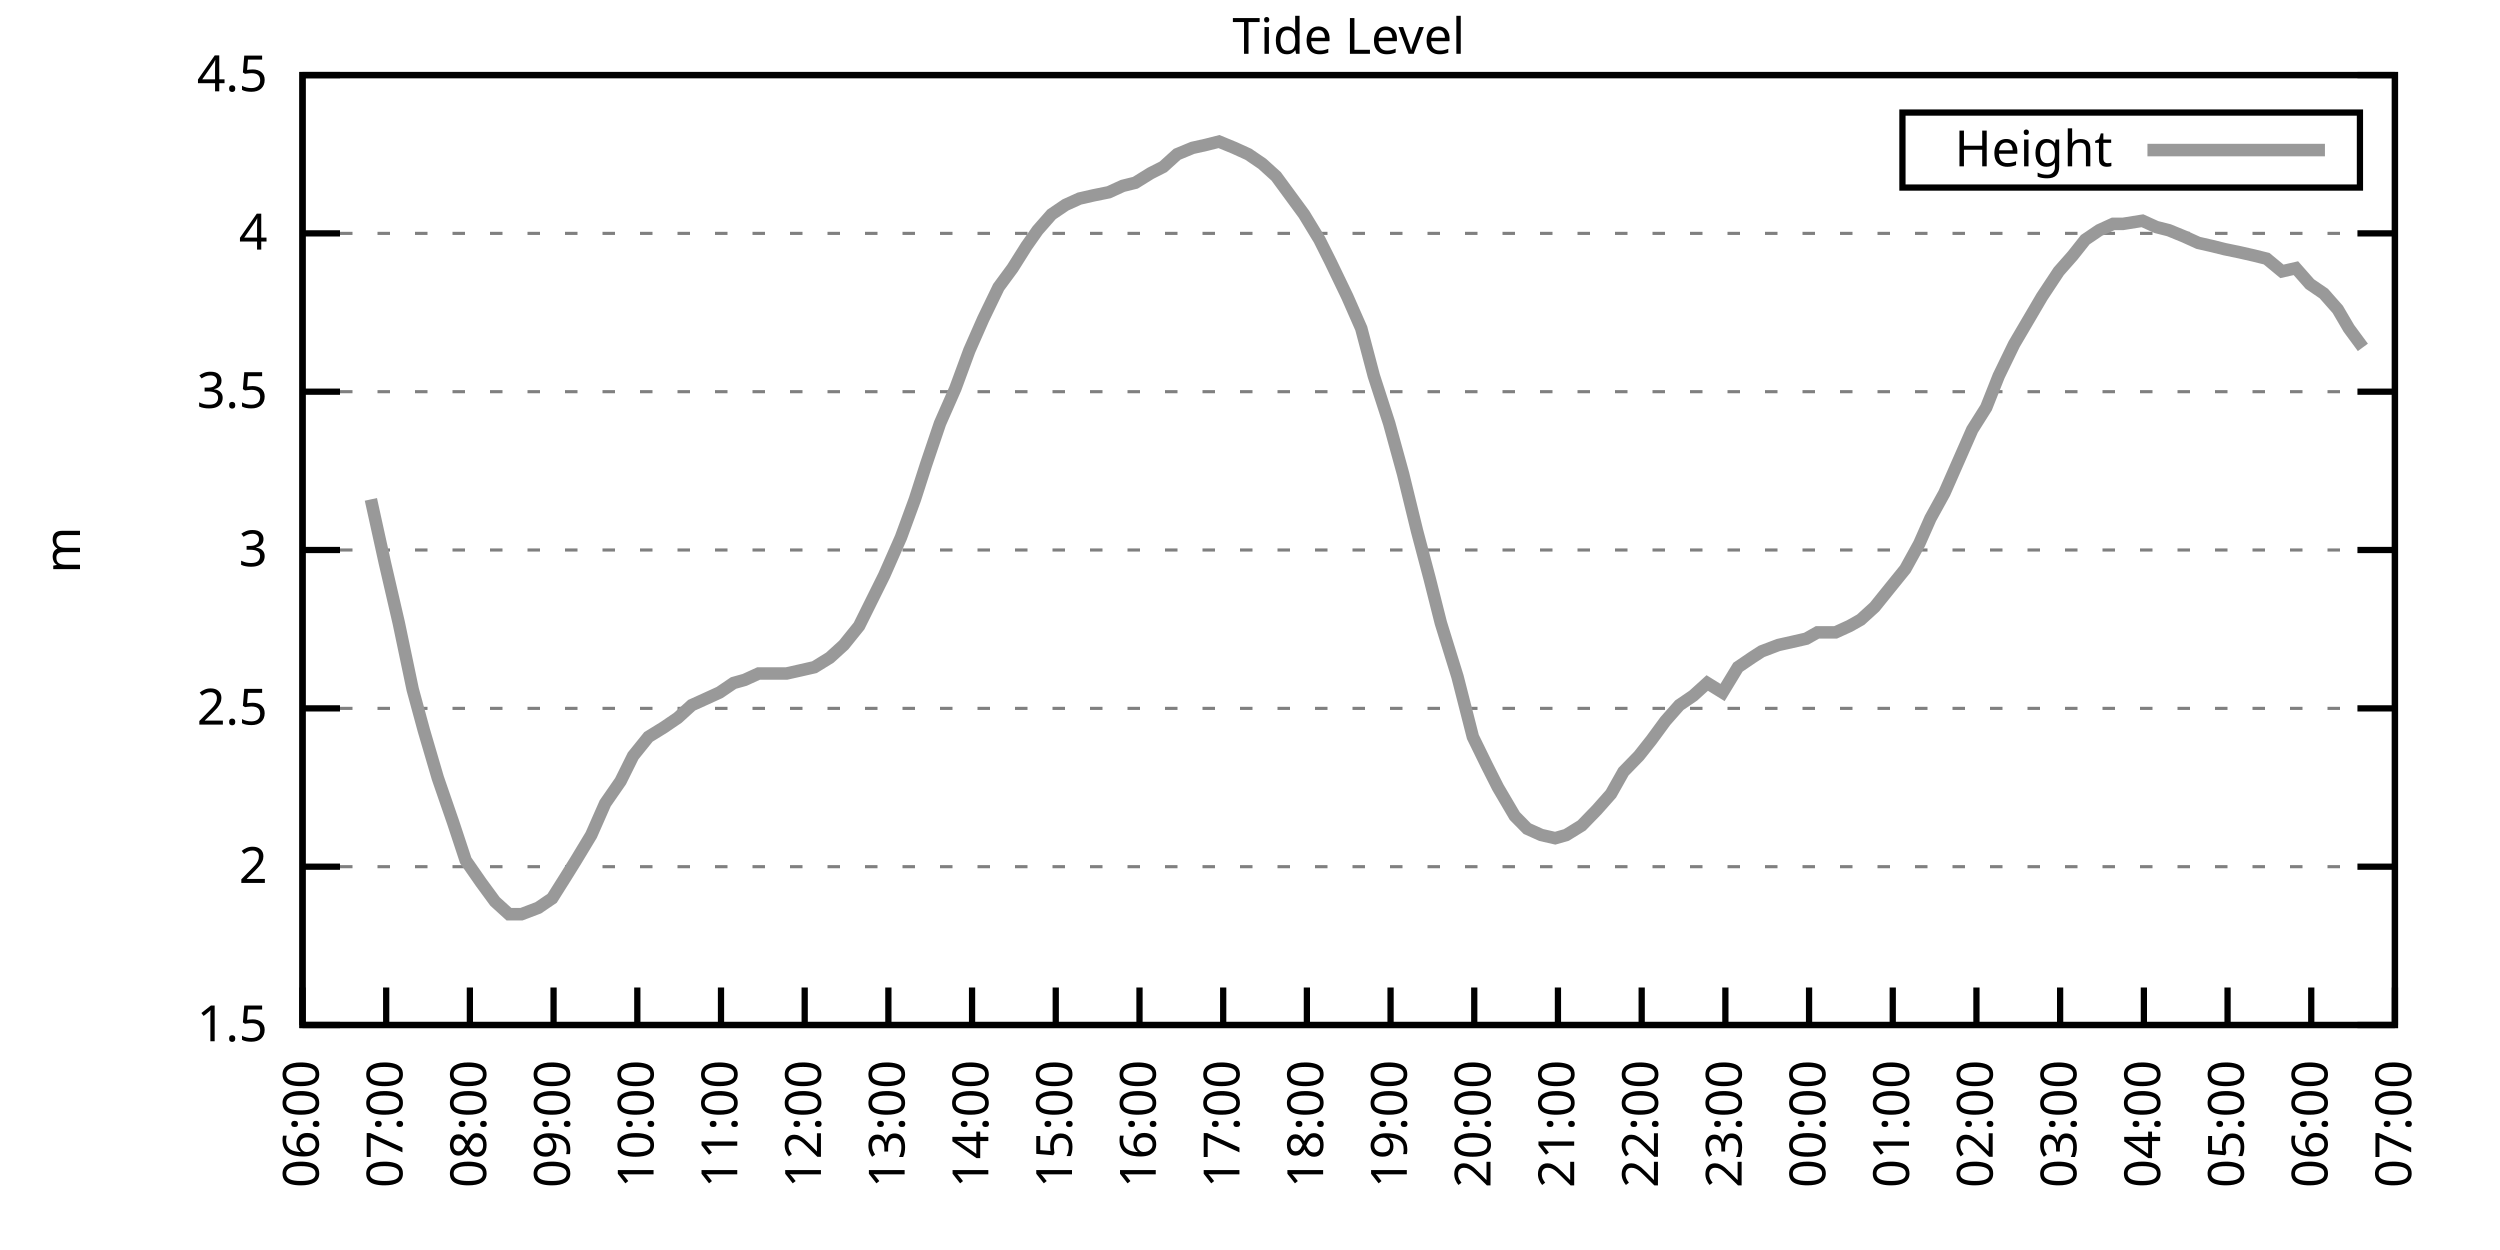
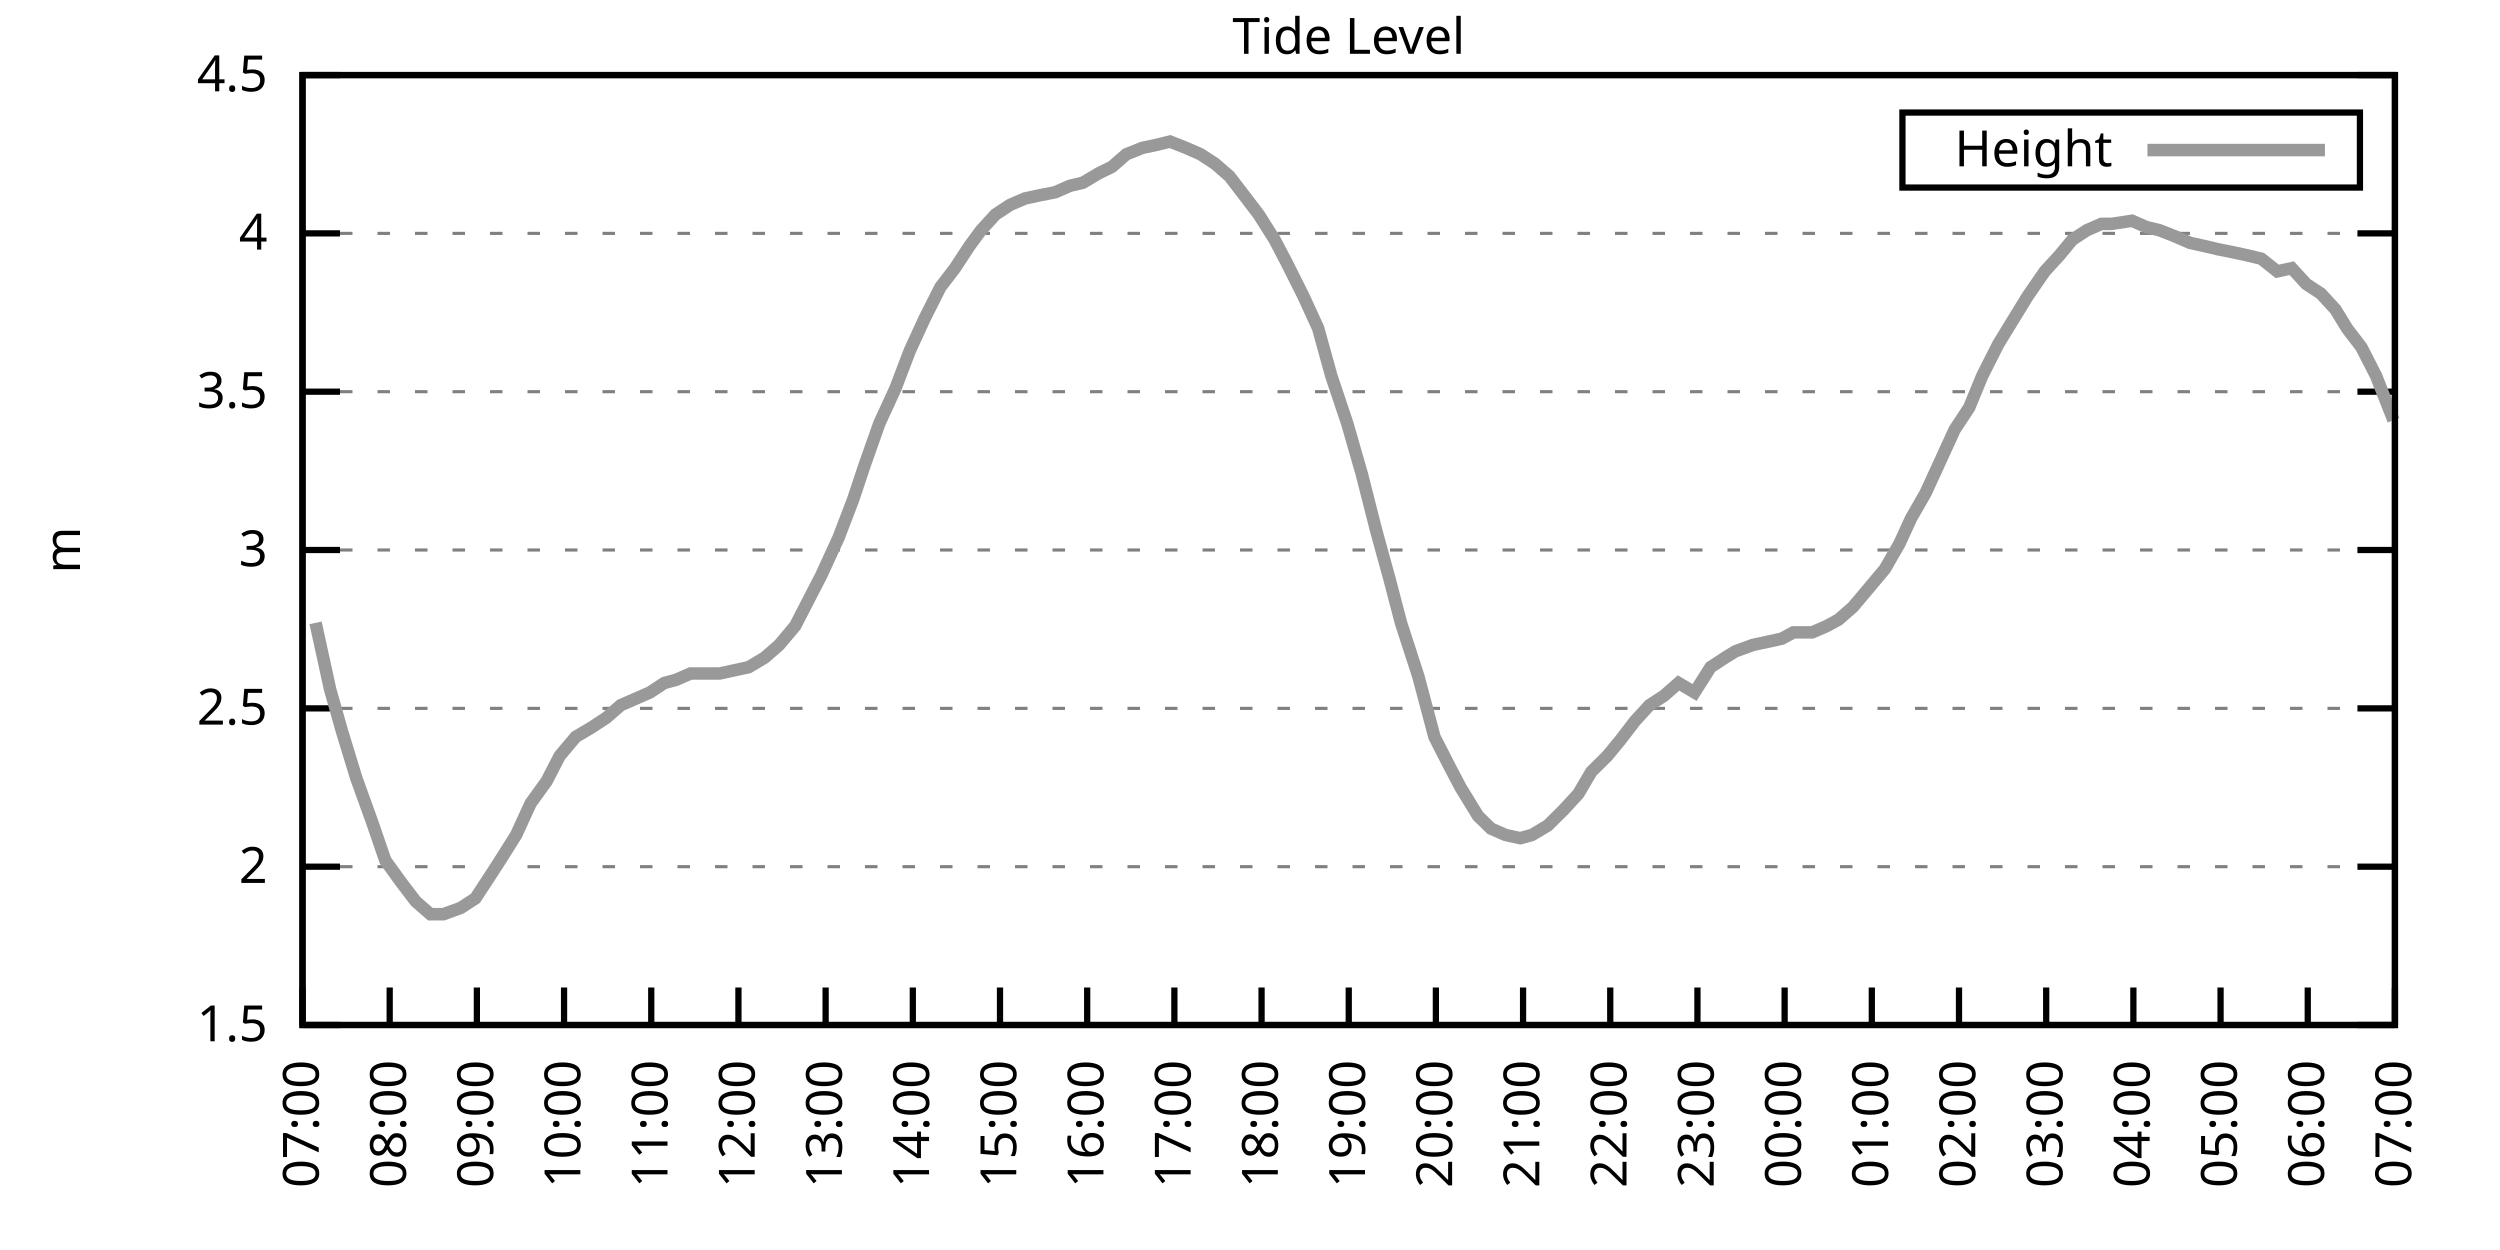
<svg xmlns="http://www.w3.org/2000/svg" xmlns:xlink="http://www.w3.org/1999/xlink" width="400" height="200" viewBox="0 0 400 200">
  <g id="gnuplot_canvas">
    <rect x="0" y="0" width="400" height="200" fill="none" />
    <defs>
      <circle id="gpDot" r="0.5" stroke-width="0.5" stroke="currentColor" />
      <path id="gpPt0" stroke-width="0.333" stroke="currentColor" d="M-1,0 h2 M0,-1 v2" />
      <path id="gpPt1" stroke-width="0.333" stroke="currentColor" d="M-1,-1 L1,1 M1,-1 L-1,1" />
      <path id="gpPt2" stroke-width="0.333" stroke="currentColor" d="M-1,0 L1,0 M0,-1 L0,1 M-1,-1 L1,1 M-1,1 L1,-1" />
      <rect id="gpPt3" stroke-width="0.333" stroke="currentColor" x="-1" y="-1" width="2" height="2" />
      <rect id="gpPt4" stroke-width="0.333" stroke="currentColor" fill="currentColor" x="-1" y="-1" width="2" height="2" />
      <circle id="gpPt5" stroke-width="0.333" stroke="currentColor" cx="0" cy="0" r="1" />
      <use xlink:href="#gpPt5" id="gpPt6" fill="currentColor" stroke="none" />
      <path id="gpPt7" stroke-width="0.333" stroke="currentColor" d="M0,-1.33 L-1.33,0.67 L1.33,0.67 z" />
      <use xlink:href="#gpPt7" id="gpPt8" fill="currentColor" stroke="none" />
      <use xlink:href="#gpPt7" id="gpPt9" stroke="currentColor" transform="rotate(180)" />
      <use xlink:href="#gpPt9" id="gpPt10" fill="currentColor" stroke="none" />
      <use xlink:href="#gpPt3" id="gpPt11" stroke="currentColor" transform="rotate(45)" />
      <use xlink:href="#gpPt11" id="gpPt12" fill="currentColor" stroke="none" />
      <path id="gpPt13" stroke-width="0.333" stroke="currentColor" d="M0,1.330 L1.265,0.411 L0.782,-1.067 L-0.782,-1.076 L-1.265,0.411 z" />
      <use xlink:href="#gpPt13" id="gpPt14" fill="currentColor" stroke="none" />
      <filter id="textbox" filterUnits="objectBoundingBox" x="0" y="0" height="1" width="1">
        <feFlood flood-color="white" flood-opacity="1" result="bgnd" />
        <feComposite in="SourceGraphic" in2="bgnd" operator="atop" />
      </filter>
      <filter id="greybox" filterUnits="objectBoundingBox" x="0" y="0" height="1" width="1">
        <feFlood flood-color="lightgrey" flood-opacity="1" result="grey" />
        <feComposite in="SourceGraphic" in2="grey" operator="atop" />
      </filter>
    </defs>
    <g fill="none" color="white" stroke="currentColor" stroke-width="1.00" stroke-linecap="butt" stroke-linejoin="miter">
</g>
    <g fill="none" color="black" stroke="currentColor" stroke-width="1.00" stroke-linecap="butt" stroke-linejoin="miter">
      <g stroke="none" shape-rendering="crispEdges">
        <polygon fill="rgb(255, 255, 255)" points="48.40,164.00 383.18,164.00 383.18,12.02 48.40,12.02 " />
      </g>
    </g>
    <g fill="none" color="black" stroke="currentColor" stroke-width="1.00" stroke-linecap="butt" stroke-linejoin="miter">
</g>
    <g fill="none" color="black" stroke="black" stroke-width="0.50" stroke-linecap="butt" stroke-linejoin="miter">
</g>
    <g fill="none" color="gray" stroke="currentColor" stroke-width="0.50" stroke-linecap="butt" stroke-linejoin="miter">
      <path stroke="gray" stroke-dasharray="2,4" class="gridline" d="M48.40,164.00 L383.19,164.00  " />
    </g>
    <g fill="none" color="gray" stroke="gray" stroke-width="1.00" stroke-linecap="butt" stroke-linejoin="miter">
</g>
    <g fill="none" color="black" stroke="currentColor" stroke-width="1.00" stroke-linecap="butt" stroke-linejoin="miter">
      <path stroke="black" d="M48.40,164.00 L54.40,164.00 M383.19,164.00 L377.19,164.00  " />
      <g transform="translate(42.80,166.60)" stroke="none" fill="black" font-family="Sans" font-size="8.00" text-anchor="end">
        <text>
          <tspan font-family="Sans"> 1.5</tspan>
        </text>
      </g>
    </g>
    <g fill="none" color="black" stroke="currentColor" stroke-width="1.00" stroke-linecap="butt" stroke-linejoin="miter">
</g>
    <g fill="none" color="black" stroke="black" stroke-width="0.50" stroke-linecap="butt" stroke-linejoin="miter">
</g>
    <g fill="none" color="gray" stroke="currentColor" stroke-width="0.50" stroke-linecap="butt" stroke-linejoin="miter">
      <path stroke="gray" stroke-dasharray="2,4" class="gridline" d="M48.40,138.67 L383.19,138.67  " />
    </g>
    <g fill="none" color="gray" stroke="gray" stroke-width="1.00" stroke-linecap="butt" stroke-linejoin="miter">
</g>
    <g fill="none" color="black" stroke="currentColor" stroke-width="1.00" stroke-linecap="butt" stroke-linejoin="miter">
      <path stroke="black" d="M48.40,138.67 L54.40,138.67 M383.19,138.67 L377.19,138.67  " />
      <g transform="translate(42.80,141.27)" stroke="none" fill="black" font-family="Sans" font-size="8.00" text-anchor="end">
        <text>
          <tspan font-family="Sans"> 2</tspan>
        </text>
      </g>
    </g>
    <g fill="none" color="black" stroke="currentColor" stroke-width="1.00" stroke-linecap="butt" stroke-linejoin="miter">
</g>
    <g fill="none" color="black" stroke="black" stroke-width="0.50" stroke-linecap="butt" stroke-linejoin="miter">
</g>
    <g fill="none" color="gray" stroke="currentColor" stroke-width="0.50" stroke-linecap="butt" stroke-linejoin="miter">
      <path stroke="gray" stroke-dasharray="2,4" class="gridline" d="M48.40,113.34 L383.19,113.34  " />
    </g>
    <g fill="none" color="gray" stroke="gray" stroke-width="1.00" stroke-linecap="butt" stroke-linejoin="miter">
</g>
    <g fill="none" color="black" stroke="currentColor" stroke-width="1.00" stroke-linecap="butt" stroke-linejoin="miter">
      <path stroke="black" d="M48.40,113.34 L54.40,113.34 M383.19,113.34 L377.19,113.34  " />
      <g transform="translate(42.80,115.94)" stroke="none" fill="black" font-family="Sans" font-size="8.00" text-anchor="end">
        <text>
          <tspan font-family="Sans"> 2.5</tspan>
        </text>
      </g>
    </g>
    <g fill="none" color="black" stroke="currentColor" stroke-width="1.00" stroke-linecap="butt" stroke-linejoin="miter">
</g>
    <g fill="none" color="black" stroke="black" stroke-width="0.50" stroke-linecap="butt" stroke-linejoin="miter">
</g>
    <g fill="none" color="gray" stroke="currentColor" stroke-width="0.50" stroke-linecap="butt" stroke-linejoin="miter">
      <path stroke="gray" stroke-dasharray="2,4" class="gridline" d="M48.40,88.00 L383.19,88.00  " />
    </g>
    <g fill="none" color="gray" stroke="gray" stroke-width="1.00" stroke-linecap="butt" stroke-linejoin="miter">
</g>
    <g fill="none" color="black" stroke="currentColor" stroke-width="1.00" stroke-linecap="butt" stroke-linejoin="miter">
      <path stroke="black" d="M48.40,88.00 L54.40,88.00 M383.19,88.00 L377.19,88.00  " />
      <g transform="translate(42.80,90.60)" stroke="none" fill="black" font-family="Sans" font-size="8.00" text-anchor="end">
        <text>
          <tspan font-family="Sans"> 3</tspan>
        </text>
      </g>
    </g>
    <g fill="none" color="black" stroke="currentColor" stroke-width="1.00" stroke-linecap="butt" stroke-linejoin="miter">
</g>
    <g fill="none" color="black" stroke="black" stroke-width="0.50" stroke-linecap="butt" stroke-linejoin="miter">
</g>
    <g fill="none" color="gray" stroke="currentColor" stroke-width="0.50" stroke-linecap="butt" stroke-linejoin="miter">
      <path stroke="gray" stroke-dasharray="2,4" class="gridline" d="M48.40,62.67 L383.19,62.67  " />
    </g>
    <g fill="none" color="gray" stroke="gray" stroke-width="1.00" stroke-linecap="butt" stroke-linejoin="miter">
</g>
    <g fill="none" color="black" stroke="currentColor" stroke-width="1.00" stroke-linecap="butt" stroke-linejoin="miter">
      <path stroke="black" d="M48.40,62.67 L54.40,62.67 M383.19,62.67 L377.19,62.67  " />
      <g transform="translate(42.80,65.27)" stroke="none" fill="black" font-family="Sans" font-size="8.00" text-anchor="end">
        <text>
          <tspan font-family="Sans"> 3.5</tspan>
        </text>
      </g>
    </g>
    <g fill="none" color="black" stroke="currentColor" stroke-width="1.00" stroke-linecap="butt" stroke-linejoin="miter">
</g>
    <g fill="none" color="black" stroke="black" stroke-width="0.50" stroke-linecap="butt" stroke-linejoin="miter">
</g>
    <g fill="none" color="gray" stroke="currentColor" stroke-width="0.50" stroke-linecap="butt" stroke-linejoin="miter">
      <path stroke="gray" stroke-dasharray="2,4" class="gridline" d="M48.40,37.34 L383.19,37.34  " />
    </g>
    <g fill="none" color="gray" stroke="gray" stroke-width="1.00" stroke-linecap="butt" stroke-linejoin="miter">
</g>
    <g fill="none" color="black" stroke="currentColor" stroke-width="1.00" stroke-linecap="butt" stroke-linejoin="miter">
      <path stroke="black" d="M48.40,37.34 L54.40,37.34 M383.19,37.34 L377.19,37.34  " />
      <g transform="translate(42.80,39.94)" stroke="none" fill="black" font-family="Sans" font-size="8.00" text-anchor="end">
        <text>
          <tspan font-family="Sans"> 4</tspan>
        </text>
      </g>
    </g>
    <g fill="none" color="black" stroke="currentColor" stroke-width="1.00" stroke-linecap="butt" stroke-linejoin="miter">
</g>
    <g fill="none" color="black" stroke="black" stroke-width="0.50" stroke-linecap="butt" stroke-linejoin="miter">
</g>
    <g fill="none" color="gray" stroke="currentColor" stroke-width="0.50" stroke-linecap="butt" stroke-linejoin="miter">
      <path stroke="gray" stroke-dasharray="2,4" class="gridline" d="M48.40,12.01 L383.19,12.01  " />
    </g>
    <g fill="none" color="gray" stroke="gray" stroke-width="1.00" stroke-linecap="butt" stroke-linejoin="miter">
</g>
    <g fill="none" color="black" stroke="currentColor" stroke-width="1.00" stroke-linecap="butt" stroke-linejoin="miter">
      <path stroke="black" d="M48.40,12.01 L54.40,12.01 M383.19,12.01 L377.19,12.01  " />
      <g transform="translate(42.80,14.61)" stroke="none" fill="black" font-family="Sans" font-size="8.00" text-anchor="end">
        <text>
          <tspan font-family="Sans"> 4.5</tspan>
        </text>
      </g>
    </g>
    <g fill="none" color="black" stroke="currentColor" stroke-width="1.00" stroke-linecap="butt" stroke-linejoin="miter">
      <path stroke="black" d="M48.40,164.00 L48.40,158.00  " />
      <g transform="translate(51.00,169.60) rotate(270.00)" stroke="none" fill="black" font-family="Sans" font-size="8.00" text-anchor="end">
        <text>
-           <tspan font-family="Sans">06:00</tspan>
-         </text>
-       </g>
-     </g>
-     <g fill="none" color="black" stroke="currentColor" stroke-width="1.00" stroke-linecap="butt" stroke-linejoin="miter">
-       <path stroke="black" d="M61.79,164.00 L61.79,158.00  " />
-       <g transform="translate(64.39,169.60) rotate(270.00)" stroke="none" fill="black" font-family="Sans" font-size="8.00" text-anchor="end">
-         <text>
          <tspan font-family="Sans">07:00</tspan>
        </text>
      </g>
    </g>
    <g fill="none" color="black" stroke="currentColor" stroke-width="1.00" stroke-linecap="butt" stroke-linejoin="miter">
-       <path stroke="black" d="M75.18,164.00 L75.18,158.00  " />
-       <g transform="translate(77.78,169.60) rotate(270.00)" stroke="none" fill="black" font-family="Sans" font-size="8.00" text-anchor="end">
+       <path stroke="black" d="M62.35,164.00 L62.35,158.00  " />
+       <g transform="translate(64.95,169.60) rotate(270.00)" stroke="none" fill="black" font-family="Sans" font-size="8.00" text-anchor="end">
        <text>
          <tspan font-family="Sans">08:00</tspan>
        </text>
      </g>
    </g>
    <g fill="none" color="black" stroke="currentColor" stroke-width="1.00" stroke-linecap="butt" stroke-linejoin="miter">
-       <path stroke="black" d="M88.57,164.00 L88.57,158.00  " />
-       <g transform="translate(91.17,169.60) rotate(270.00)" stroke="none" fill="black" font-family="Sans" font-size="8.00" text-anchor="end">
+       <path stroke="black" d="M76.30,164.00 L76.30,158.00  " />
+       <g transform="translate(78.90,169.60) rotate(270.00)" stroke="none" fill="black" font-family="Sans" font-size="8.00" text-anchor="end">
        <text>
          <tspan font-family="Sans">09:00</tspan>
        </text>
      </g>
    </g>
    <g fill="none" color="black" stroke="currentColor" stroke-width="1.00" stroke-linecap="butt" stroke-linejoin="miter">
-       <path stroke="black" d="M101.97,164.00 L101.97,158.00  " />
-       <g transform="translate(104.57,169.60) rotate(270.00)" stroke="none" fill="black" font-family="Sans" font-size="8.00" text-anchor="end">
+       <path stroke="black" d="M90.25,164.00 L90.25,158.00  " />
+       <g transform="translate(92.85,169.60) rotate(270.00)" stroke="none" fill="black" font-family="Sans" font-size="8.00" text-anchor="end">
        <text>
          <tspan font-family="Sans">10:00</tspan>
        </text>
      </g>
    </g>
    <g fill="none" color="black" stroke="currentColor" stroke-width="1.00" stroke-linecap="butt" stroke-linejoin="miter">
-       <path stroke="black" d="M115.36,164.00 L115.36,158.00  " />
-       <g transform="translate(117.96,169.60) rotate(270.00)" stroke="none" fill="black" font-family="Sans" font-size="8.00" text-anchor="end">
+       <path stroke="black" d="M104.20,164.00 L104.20,158.00  " />
+       <g transform="translate(106.80,169.60) rotate(270.00)" stroke="none" fill="black" font-family="Sans" font-size="8.00" text-anchor="end">
        <text>
          <tspan font-family="Sans">11:00</tspan>
        </text>
      </g>
    </g>
    <g fill="none" color="black" stroke="currentColor" stroke-width="1.00" stroke-linecap="butt" stroke-linejoin="miter">
-       <path stroke="black" d="M128.75,164.00 L128.75,158.00  " />
-       <g transform="translate(131.35,169.60) rotate(270.00)" stroke="none" fill="black" font-family="Sans" font-size="8.00" text-anchor="end">
+       <path stroke="black" d="M118.15,164.00 L118.15,158.00  " />
+       <g transform="translate(120.75,169.60) rotate(270.00)" stroke="none" fill="black" font-family="Sans" font-size="8.00" text-anchor="end">
        <text>
          <tspan font-family="Sans">12:00</tspan>
        </text>
      </g>
    </g>
    <g fill="none" color="black" stroke="currentColor" stroke-width="1.00" stroke-linecap="butt" stroke-linejoin="miter">
-       <path stroke="black" d="M142.14,164.00 L142.14,158.00  " />
-       <g transform="translate(144.74,169.60) rotate(270.00)" stroke="none" fill="black" font-family="Sans" font-size="8.00" text-anchor="end">
+       <path stroke="black" d="M132.10,164.00 L132.10,158.00  " />
+       <g transform="translate(134.70,169.60) rotate(270.00)" stroke="none" fill="black" font-family="Sans" font-size="8.00" text-anchor="end">
        <text>
          <tspan font-family="Sans">13:00</tspan>
        </text>
      </g>
    </g>
    <g fill="none" color="black" stroke="currentColor" stroke-width="1.00" stroke-linecap="butt" stroke-linejoin="miter">
-       <path stroke="black" d="M155.53,164.00 L155.53,158.00  " />
-       <g transform="translate(158.13,169.60) rotate(270.00)" stroke="none" fill="black" font-family="Sans" font-size="8.00" text-anchor="end">
+       <path stroke="black" d="M146.05,164.00 L146.05,158.00  " />
+       <g transform="translate(148.65,169.60) rotate(270.00)" stroke="none" fill="black" font-family="Sans" font-size="8.00" text-anchor="end">
        <text>
          <tspan font-family="Sans">14:00</tspan>
        </text>
      </g>
    </g>
    <g fill="none" color="black" stroke="currentColor" stroke-width="1.00" stroke-linecap="butt" stroke-linejoin="miter">
-       <path stroke="black" d="M168.92,164.00 L168.92,158.00  " />
-       <g transform="translate(171.52,169.60) rotate(270.00)" stroke="none" fill="black" font-family="Sans" font-size="8.00" text-anchor="end">
+       <path stroke="black" d="M160.00,164.00 L160.00,158.00  " />
+       <g transform="translate(162.60,169.60) rotate(270.00)" stroke="none" fill="black" font-family="Sans" font-size="8.00" text-anchor="end">
        <text>
          <tspan font-family="Sans">15:00</tspan>
        </text>
      </g>
    </g>
    <g fill="none" color="black" stroke="currentColor" stroke-width="1.00" stroke-linecap="butt" stroke-linejoin="miter">
-       <path stroke="black" d="M182.32,164.00 L182.32,158.00  " />
-       <g transform="translate(184.92,169.60) rotate(270.00)" stroke="none" fill="black" font-family="Sans" font-size="8.00" text-anchor="end">
+       <path stroke="black" d="M173.95,164.00 L173.95,158.00  " />
+       <g transform="translate(176.55,169.60) rotate(270.00)" stroke="none" fill="black" font-family="Sans" font-size="8.00" text-anchor="end">
        <text>
          <tspan font-family="Sans">16:00</tspan>
        </text>
      </g>
    </g>
    <g fill="none" color="black" stroke="currentColor" stroke-width="1.00" stroke-linecap="butt" stroke-linejoin="miter">
-       <path stroke="black" d="M195.71,164.00 L195.71,158.00  " />
-       <g transform="translate(198.31,169.60) rotate(270.00)" stroke="none" fill="black" font-family="Sans" font-size="8.00" text-anchor="end">
+       <path stroke="black" d="M187.90,164.00 L187.90,158.00  " />
+       <g transform="translate(190.50,169.60) rotate(270.00)" stroke="none" fill="black" font-family="Sans" font-size="8.00" text-anchor="end">
        <text>
          <tspan font-family="Sans">17:00</tspan>
        </text>
      </g>
    </g>
    <g fill="none" color="black" stroke="currentColor" stroke-width="1.00" stroke-linecap="butt" stroke-linejoin="miter">
-       <path stroke="black" d="M209.10,164.00 L209.10,158.00  " />
-       <g transform="translate(211.70,169.60) rotate(270.00)" stroke="none" fill="black" font-family="Sans" font-size="8.00" text-anchor="end">
+       <path stroke="black" d="M201.85,164.00 L201.85,158.00  " />
+       <g transform="translate(204.45,169.60) rotate(270.00)" stroke="none" fill="black" font-family="Sans" font-size="8.00" text-anchor="end">
        <text>
          <tspan font-family="Sans">18:00</tspan>
        </text>
      </g>
    </g>
    <g fill="none" color="black" stroke="currentColor" stroke-width="1.00" stroke-linecap="butt" stroke-linejoin="miter">
-       <path stroke="black" d="M222.49,164.00 L222.49,158.00  " />
-       <g transform="translate(225.09,169.60) rotate(270.00)" stroke="none" fill="black" font-family="Sans" font-size="8.00" text-anchor="end">
+       <path stroke="black" d="M215.80,164.00 L215.80,158.00  " />
+       <g transform="translate(218.40,169.60) rotate(270.00)" stroke="none" fill="black" font-family="Sans" font-size="8.00" text-anchor="end">
        <text>
          <tspan font-family="Sans">19:00</tspan>
        </text>
      </g>
    </g>
    <g fill="none" color="black" stroke="currentColor" stroke-width="1.00" stroke-linecap="butt" stroke-linejoin="miter">
-       <path stroke="black" d="M235.88,164.00 L235.88,158.00  " />
-       <g transform="translate(238.48,169.60) rotate(270.00)" stroke="none" fill="black" font-family="Sans" font-size="8.00" text-anchor="end">
+       <path stroke="black" d="M229.74,164.00 L229.74,158.00  " />
+       <g transform="translate(232.34,169.60) rotate(270.00)" stroke="none" fill="black" font-family="Sans" font-size="8.00" text-anchor="end">
        <text>
          <tspan font-family="Sans">20:00</tspan>
        </text>
      </g>
    </g>
    <g fill="none" color="black" stroke="currentColor" stroke-width="1.00" stroke-linecap="butt" stroke-linejoin="miter">
-       <path stroke="black" d="M249.27,164.00 L249.27,158.00  " />
-       <g transform="translate(251.87,169.60) rotate(270.00)" stroke="none" fill="black" font-family="Sans" font-size="8.00" text-anchor="end">
+       <path stroke="black" d="M243.69,164.00 L243.69,158.00  " />
+       <g transform="translate(246.29,169.60) rotate(270.00)" stroke="none" fill="black" font-family="Sans" font-size="8.00" text-anchor="end">
        <text>
          <tspan font-family="Sans">21:00</tspan>
        </text>
      </g>
    </g>
    <g fill="none" color="black" stroke="currentColor" stroke-width="1.00" stroke-linecap="butt" stroke-linejoin="miter">
-       <path stroke="black" d="M262.67,164.00 L262.67,158.00  " />
-       <g transform="translate(265.27,169.60) rotate(270.00)" stroke="none" fill="black" font-family="Sans" font-size="8.00" text-anchor="end">
+       <path stroke="black" d="M257.64,164.00 L257.64,158.00  " />
+       <g transform="translate(260.24,169.60) rotate(270.00)" stroke="none" fill="black" font-family="Sans" font-size="8.00" text-anchor="end">
        <text>
          <tspan font-family="Sans">22:00</tspan>
        </text>
      </g>
    </g>
    <g fill="none" color="black" stroke="currentColor" stroke-width="1.00" stroke-linecap="butt" stroke-linejoin="miter">
-       <path stroke="black" d="M276.06,164.00 L276.06,158.00  " />
-       <g transform="translate(278.66,169.60) rotate(270.00)" stroke="none" fill="black" font-family="Sans" font-size="8.00" text-anchor="end">
+       <path stroke="black" d="M271.59,164.00 L271.59,158.00  " />
+       <g transform="translate(274.19,169.60) rotate(270.00)" stroke="none" fill="black" font-family="Sans" font-size="8.00" text-anchor="end">
        <text>
          <tspan font-family="Sans">23:00</tspan>
        </text>
      </g>
    </g>
    <g fill="none" color="black" stroke="currentColor" stroke-width="1.00" stroke-linecap="butt" stroke-linejoin="miter">
-       <path stroke="black" d="M289.45,164.00 L289.45,158.00  " />
-       <g transform="translate(292.05,169.60) rotate(270.00)" stroke="none" fill="black" font-family="Sans" font-size="8.00" text-anchor="end">
+       <path stroke="black" d="M285.54,164.00 L285.54,158.00  " />
+       <g transform="translate(288.14,169.60) rotate(270.00)" stroke="none" fill="black" font-family="Sans" font-size="8.00" text-anchor="end">
        <text>
          <tspan font-family="Sans">00:00</tspan>
        </text>
      </g>
    </g>
    <g fill="none" color="black" stroke="currentColor" stroke-width="1.00" stroke-linecap="butt" stroke-linejoin="miter">
-       <path stroke="black" d="M302.84,164.00 L302.84,158.00  " />
-       <g transform="translate(305.44,169.60) rotate(270.00)" stroke="none" fill="black" font-family="Sans" font-size="8.00" text-anchor="end">
+       <path stroke="black" d="M299.49,164.00 L299.49,158.00  " />
+       <g transform="translate(302.09,169.60) rotate(270.00)" stroke="none" fill="black" font-family="Sans" font-size="8.00" text-anchor="end">
        <text>
          <tspan font-family="Sans">01:00</tspan>
        </text>
      </g>
    </g>
    <g fill="none" color="black" stroke="currentColor" stroke-width="1.00" stroke-linecap="butt" stroke-linejoin="miter">
-       <path stroke="black" d="M316.23,164.00 L316.23,158.00  " />
-       <g transform="translate(318.83,169.60) rotate(270.00)" stroke="none" fill="black" font-family="Sans" font-size="8.00" text-anchor="end">
+       <path stroke="black" d="M313.44,164.00 L313.44,158.00  " />
+       <g transform="translate(316.04,169.60) rotate(270.00)" stroke="none" fill="black" font-family="Sans" font-size="8.00" text-anchor="end">
        <text>
          <tspan font-family="Sans">02:00</tspan>
        </text>
      </g>
    </g>
    <g fill="none" color="black" stroke="currentColor" stroke-width="1.00" stroke-linecap="butt" stroke-linejoin="miter">
-       <path stroke="black" d="M329.62,164.00 L329.62,158.00  " />
-       <g transform="translate(332.22,169.60) rotate(270.00)" stroke="none" fill="black" font-family="Sans" font-size="8.00" text-anchor="end">
+       <path stroke="black" d="M327.39,164.00 L327.39,158.00  " />
+       <g transform="translate(329.99,169.60) rotate(270.00)" stroke="none" fill="black" font-family="Sans" font-size="8.00" text-anchor="end">
        <text>
          <tspan font-family="Sans">03:00</tspan>
        </text>
      </g>
    </g>
    <g fill="none" color="black" stroke="currentColor" stroke-width="1.00" stroke-linecap="butt" stroke-linejoin="miter">
-       <path stroke="black" d="M343.02,164.00 L343.02,158.00  " />
-       <g transform="translate(345.62,169.60) rotate(270.00)" stroke="none" fill="black" font-family="Sans" font-size="8.00" text-anchor="end">
+       <path stroke="black" d="M341.34,164.00 L341.34,158.00  " />
+       <g transform="translate(343.94,169.60) rotate(270.00)" stroke="none" fill="black" font-family="Sans" font-size="8.00" text-anchor="end">
        <text>
          <tspan font-family="Sans">04:00</tspan>
        </text>
      </g>
    </g>
    <g fill="none" color="black" stroke="currentColor" stroke-width="1.00" stroke-linecap="butt" stroke-linejoin="miter">
-       <path stroke="black" d="M356.41,164.00 L356.41,158.00  " />
-       <g transform="translate(359.01,169.60) rotate(270.00)" stroke="none" fill="black" font-family="Sans" font-size="8.00" text-anchor="end">
+       <path stroke="black" d="M355.29,164.00 L355.29,158.00  " />
+       <g transform="translate(357.89,169.60) rotate(270.00)" stroke="none" fill="black" font-family="Sans" font-size="8.00" text-anchor="end">
        <text>
          <tspan font-family="Sans">05:00</tspan>
        </text>
      </g>
    </g>
    <g fill="none" color="black" stroke="currentColor" stroke-width="1.00" stroke-linecap="butt" stroke-linejoin="miter">
-       <path stroke="black" d="M369.80,164.00 L369.80,158.00  " />
-       <g transform="translate(372.40,169.60) rotate(270.00)" stroke="none" fill="black" font-family="Sans" font-size="8.00" text-anchor="end">
+       <path stroke="black" d="M369.24,164.00 L369.24,158.00  " />
+       <g transform="translate(371.84,169.60) rotate(270.00)" stroke="none" fill="black" font-family="Sans" font-size="8.00" text-anchor="end">
        <text>
          <tspan font-family="Sans">06:00</tspan>
        </text>
      </g>
    </g>
    <g fill="none" color="black" stroke="currentColor" stroke-width="1.00" stroke-linecap="butt" stroke-linejoin="miter">
      <path stroke="black" d="M383.19,164.00 L383.19,158.00  " />
      <g transform="translate(385.79,169.60) rotate(270.00)" stroke="none" fill="black" font-family="Sans" font-size="8.00" text-anchor="end">
        <text>
          <tspan font-family="Sans">07:00</tspan>
        </text>
      </g>
    </g>
    <g fill="none" color="black" stroke="currentColor" stroke-width="1.00" stroke-linecap="butt" stroke-linejoin="miter">
</g>
    <g fill="none" color="black" stroke="currentColor" stroke-width="1.00" stroke-linecap="butt" stroke-linejoin="miter">
      <path stroke="black" d="M48.40,12.01 L48.40,164.00 L383.19,164.00 L383.19,12.01 L48.40,12.01 Z  " />
    </g>
    <g fill="none" color="black" stroke="currentColor" stroke-width="1.00" stroke-linecap="butt" stroke-linejoin="miter">
</g>
    <g fill="none" color="black" stroke="currentColor" stroke-width="1.00" stroke-linecap="butt" stroke-linejoin="miter">
      <path stroke="black" d="M304.39,30.01 L304.39,18.01 L377.59,18.01 L377.59,30.01 L304.39,30.01 Z  " />
    </g>
    <g id="Tide_level_plot_1">
      <g fill="none" color="white" stroke="black" stroke-width="2.00" stroke-linecap="butt" stroke-linejoin="miter">
</g>
      <g fill="none" color="black" stroke="currentColor" stroke-width="2.00" stroke-linecap="butt" stroke-linejoin="miter">
        <g transform="translate(337.99,26.61)" stroke="none" fill="black" font-family="Sans" font-size="8.00" text-anchor="end">
          <text>
            <tspan font-family="Sans">Height</tspan>
          </text>
        </g>
      </g>
      <g fill="none" color="black" stroke="currentColor" stroke-width="2.00" stroke-linecap="butt" stroke-linejoin="miter">
-         <path stroke="rgb(153, 153, 153)" d="M343.59,24.01 L371.99,24.01 M59.34,79.90 L61.57,90.03 L63.80,99.66 L66.03,110.30 L67.82,116.88 L70.05,124.48   L72.50,131.58 L74.51,137.66 L76.97,141.20 L79.20,144.24 L81.43,146.27 L83.44,146.27 L86.12,145.25 L88.35,143.73   L90.58,140.19 L92.15,137.66 L94.60,133.60 L96.83,128.54 L99.29,124.99 L101.30,120.94 L103.75,117.90 L106.21,116.38   L108.44,114.86 L110.67,112.83 L112.90,111.82 L115.13,110.80 L117.37,109.28 L119.15,108.78 L121.38,107.76 L123.62,107.76   L125.85,107.76 L128.08,107.26 L130.31,106.75 L132.77,105.23 L135.00,103.20 L137.45,100.16 L139.46,96.11 L141.47,92.06   L144.15,85.98 L146.38,79.90 L148.17,74.33 L150.40,67.74 L152.85,62.17 L155.09,56.09 L157.32,51.02 L159.77,45.95   L162.01,42.91 L164.24,39.37 L166.02,36.84 L168.25,34.30 L170.49,32.78 L172.72,31.77 L174.95,31.26 L177.41,30.76   L179.64,29.74 L181.65,29.24 L184.10,27.72 L186.11,26.70 L188.34,24.68 L190.80,23.66 L193.03,23.16 L195.04,22.65   L197.49,23.66 L199.73,24.68 L201.96,26.20 L204.19,28.22 L206.42,31.26 L208.65,34.30 L211.11,38.35 L212.89,41.90   L215.57,47.47 L217.80,52.54 L219.81,60.14 L222.27,67.74 L224.50,75.85 L226.73,84.97 L228.74,92.56 L230.53,99.66   L233.20,108.27 L235.66,117.90 L237.89,122.46 L239.68,126.00 L242.36,130.56 L244.36,132.59 L246.60,133.60 L248.83,134.11   L250.61,133.60 L253.07,132.08 L255.52,129.55 L257.76,127.02 L259.76,123.47 L262.22,120.94 L264.23,118.40 L266.46,115.36   L268.69,112.83 L270.92,111.31 L273.16,109.28 L275.61,110.80 L278.07,106.75 L280.30,105.23 L281.86,104.22 L284.54,103.20   L286.77,102.70 L289.00,102.19 L290.79,101.18 L293.69,101.18 L295.92,100.16 L297.71,99.15 L299.94,97.12 L302.39,94.08   L304.85,91.04 L307.08,86.99 L308.87,82.94 L311.10,78.89 L313.33,73.82 L315.56,68.75 L317.79,65.21 L319.80,60.14   L322.26,55.07 L326.72,47.47 L329.40,43.42 L331.63,40.89 L333.64,38.35 L335.87,36.84 L338.10,35.82 L339.67,35.82   L342.79,35.32 L345.02,36.33 L347.03,36.84 L349.49,37.85 L351.72,38.86 L353.95,39.37 L355.96,39.87 L358.42,40.38   L360.65,40.89 L362.66,41.39 L365.11,43.42 L367.34,42.91 L369.58,45.45 L371.81,46.97 L374.04,49.50 L375.82,52.54   L378.06,55.58  " />
+         <path stroke="rgb(153, 153, 153)" d="M343.59,24.01 L371.99,24.01 M50.49,99.66 L52.82,110.30 L54.68,116.88 L57.00,124.48 L59.56,131.58 L61.65,137.66   L64.21,141.20 L66.53,144.24 L68.86,146.27 L70.95,146.27 L73.74,145.25 L76.07,143.73 L78.39,140.19 L80.02,137.66   L82.58,133.60 L84.90,128.54 L87.46,124.99 L89.55,120.94 L92.11,117.90 L94.67,116.38 L96.99,114.86 L99.32,112.83   L101.64,111.82 L103.97,110.80 L106.29,109.28 L108.15,108.78 L110.48,107.76 L112.80,107.76 L115.13,107.76 L117.45,107.26   L119.78,106.75 L122.33,105.23 L124.66,103.20 L127.22,100.16 L129.31,96.11 L131.40,92.06 L134.19,85.98 L136.51,79.90   L138.37,74.33 L140.70,67.74 L143.26,62.17 L145.58,56.09 L147.91,51.02 L150.46,45.95 L152.79,42.91 L155.11,39.37   L156.97,36.84 L159.30,34.30 L161.62,32.78 L163.95,31.77 L166.27,31.26 L168.83,30.76 L171.16,29.74 L173.25,29.24   L175.81,27.72 L177.90,26.70 L180.22,24.68 L182.78,23.66 L185.11,23.16 L187.20,22.65 L189.76,23.66 L192.08,24.68   L194.41,26.20 L196.73,28.22 L199.06,31.26 L201.38,34.30 L203.94,38.35 L205.80,41.90 L208.59,47.47 L210.91,52.54   L213.01,60.14 L215.56,67.74 L217.89,75.85 L220.21,84.97 L222.30,92.56 L224.16,99.66 L226.95,108.27 L229.51,117.90   L231.84,122.46 L233.70,126.00 L236.49,130.56 L238.58,132.59 L240.90,133.60 L243.23,134.11 L245.09,133.60 L247.65,132.08   L250.20,129.55 L252.53,127.02 L254.62,123.47 L257.18,120.94 L259.27,118.40 L261.60,115.36 L263.92,112.83 L266.25,111.31   L268.57,109.28 L271.13,110.80 L273.69,106.75 L276.01,105.23 L277.64,104.22 L280.43,103.20 L282.75,102.70 L285.08,102.19   L286.94,101.18 L289.96,101.18 L292.29,100.16 L294.15,99.15 L296.47,97.12 L299.03,94.08 L301.58,91.04 L303.91,86.99   L305.77,82.94 L308.09,78.89 L310.42,73.82 L312.74,68.75 L315.07,65.21 L317.16,60.14 L319.72,55.07 L324.37,47.47   L327.16,43.42 L329.48,40.89 L331.58,38.35 L333.90,36.84 L336.23,35.82 L337.85,35.82 L341.11,35.32 L343.43,36.33   L345.53,36.84 L348.08,37.85 L350.41,38.86 L352.73,39.37 L354.83,39.87 L357.38,40.38 L359.71,40.89 L361.80,41.39   L364.36,43.42 L366.68,42.91 L369.01,45.45 L371.33,46.97 L373.66,49.50 L375.52,52.54 L377.84,55.58 L380.17,60.14   L382.96,67.23  " />
      </g>
    </g>
    <g fill="none" color="black" stroke="currentColor" stroke-width="2.00" stroke-linecap="butt" stroke-linejoin="miter">
</g>
    <g fill="none" color="black" stroke="black" stroke-width="1.00" stroke-linecap="butt" stroke-linejoin="miter">
</g>
    <g fill="none" color="black" stroke="currentColor" stroke-width="1.00" stroke-linecap="butt" stroke-linejoin="miter">
      <path stroke="black" d="M48.40,12.01 L48.40,164.00 L383.19,164.00 L383.19,12.01 L48.40,12.01 Z  " />
      <g transform="translate(12.80,88.01) rotate(270.00)" stroke="none" fill="black" font-family="Sans" font-size="8.00" text-anchor="middle">
        <text>
          <tspan font-family="Sans">m</tspan>
        </text>
      </g>
    </g>
    <g fill="none" color="black" stroke="currentColor" stroke-width="1.00" stroke-linecap="butt" stroke-linejoin="miter">
</g>
    <g fill="none" color="black" stroke="currentColor" stroke-width="1.00" stroke-linecap="butt" stroke-linejoin="miter">
      <g transform="translate(215.79,8.61)" stroke="none" fill="black" font-family="Sans" font-size="8.00" text-anchor="middle">
        <text>
          <tspan font-family="Sans">Tide Level</tspan>
        </text>
      </g>
    </g>
    <g fill="none" color="black" stroke="currentColor" stroke-width="1.00" stroke-linecap="butt" stroke-linejoin="miter">
</g>
  </g>
</svg>
